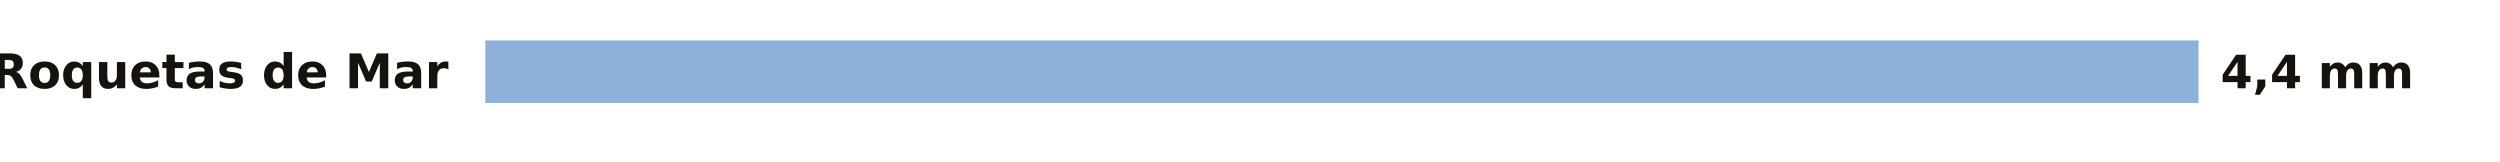
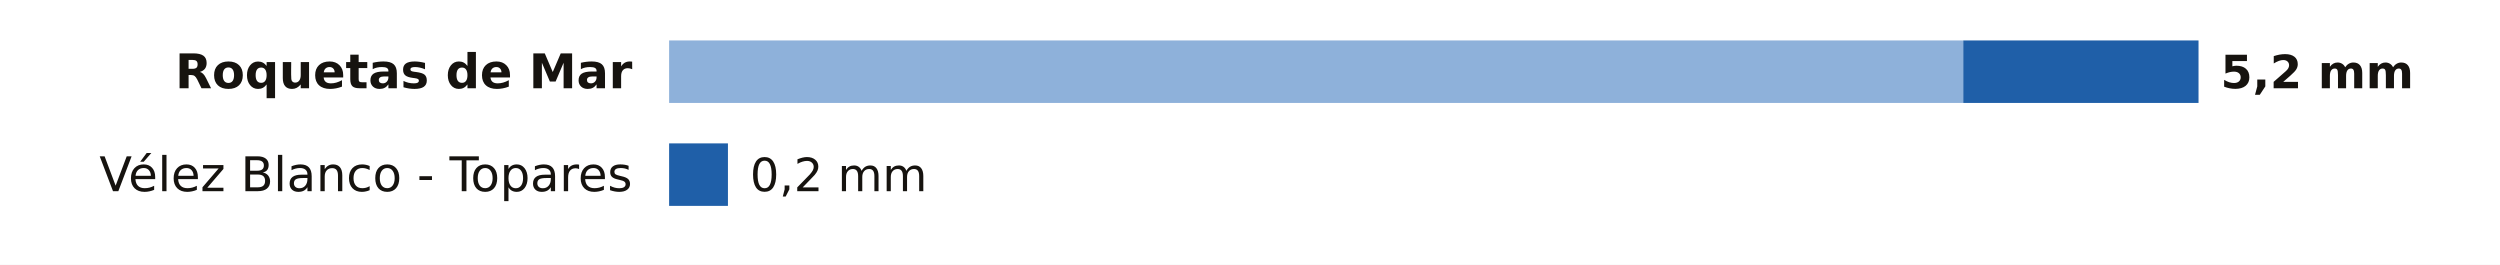
- <svg xmlns="http://www.w3.org/2000/svg" viewBox="0 0 680 44" width="680" height="44" role="img" aria-label="La lluvia de los últimos 7 días en las estaciones de AEMET de Almería">
-   <rect width="680" height="44" fill="#FFFFFF" />
-   <text x="122.0" y="24.0" font-size="13" fill="#16130F" text-anchor="end" font-weight="600" font-family="Public Sans, DejaVu Sans, Arial, sans-serif">Roquetas de Mar</text>
-   <rect x="132" y="11" width="466.0" height="17" fill="#8EB1DA" />
-   <text x="604.0" y="24.0" font-size="12.5" fill="#16130F" text-anchor="start" font-weight="700" font-family="Public Sans, DejaVu Sans, Arial, sans-serif">4,4 mm</text>
+ <svg xmlns="http://www.w3.org/2000/svg" viewBox="0 0 680 72" width="680" height="72" role="img" aria-label="La lluvia de los últimos 7 días en las estaciones de AEMET de Almería">
+   <rect width="680" height="72" fill="#FFFFFF" />
+   <text x="172.0" y="24.0" font-size="13" fill="#16130F" text-anchor="end" font-weight="600" font-family="Public Sans, DejaVu Sans, Arial, sans-serif">Roquetas de Mar</text>
+   <rect x="182" y="11" width="352.0" height="17" fill="#8EB1DA" />
+   <rect x="534.0" y="11" width="64.0" height="17" fill="#1F5FA8" />
+   <text x="604.0" y="24.0" font-size="12.5" fill="#16130F" text-anchor="start" font-weight="700" font-family="Public Sans, DejaVu Sans, Arial, sans-serif">5,2 mm</text>
+   <text x="172.0" y="52.0" font-size="13" fill="#16130F" text-anchor="end" font-weight="400" font-family="Public Sans, DejaVu Sans, Arial, sans-serif">Vélez Blanco - Topares</text>
+   <rect x="182.0" y="39" width="16.0" height="17" fill="#1F5FA8" />
+   <text x="204.0" y="52.0" font-size="12.5" fill="#16130F" text-anchor="start" font-weight="500" font-family="Public Sans, DejaVu Sans, Arial, sans-serif">0,2 mm</text>
</svg>
